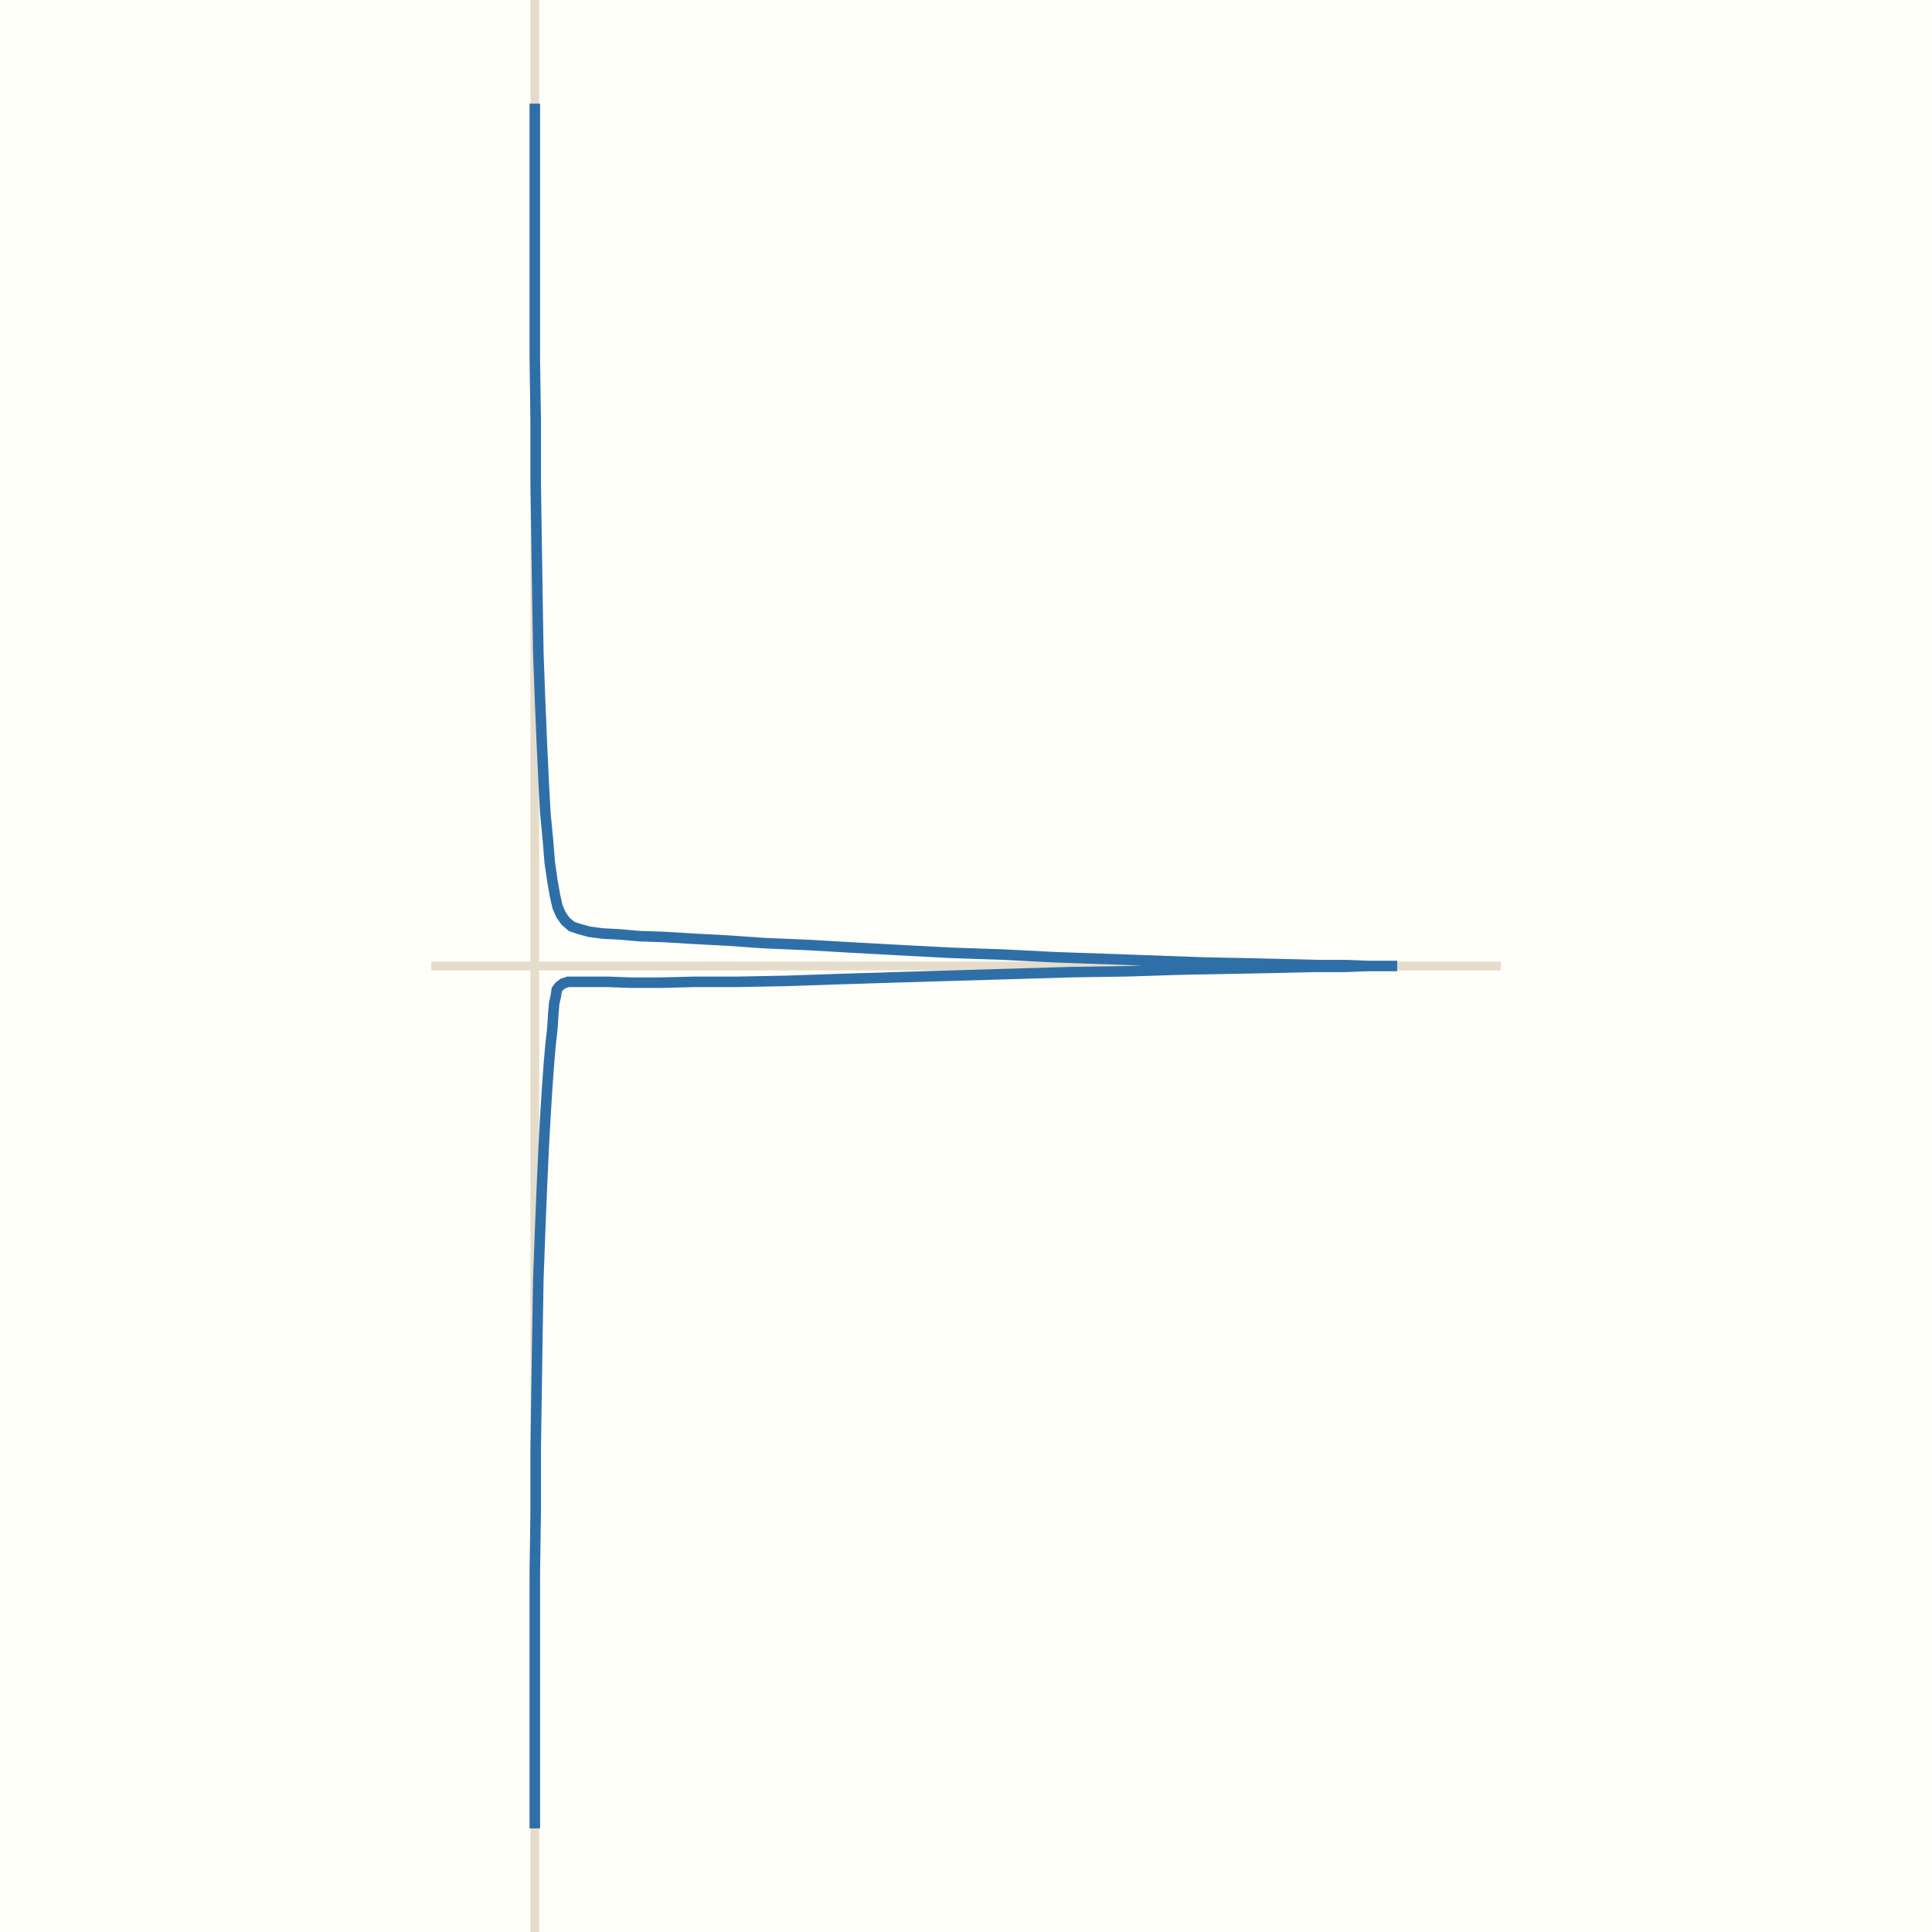
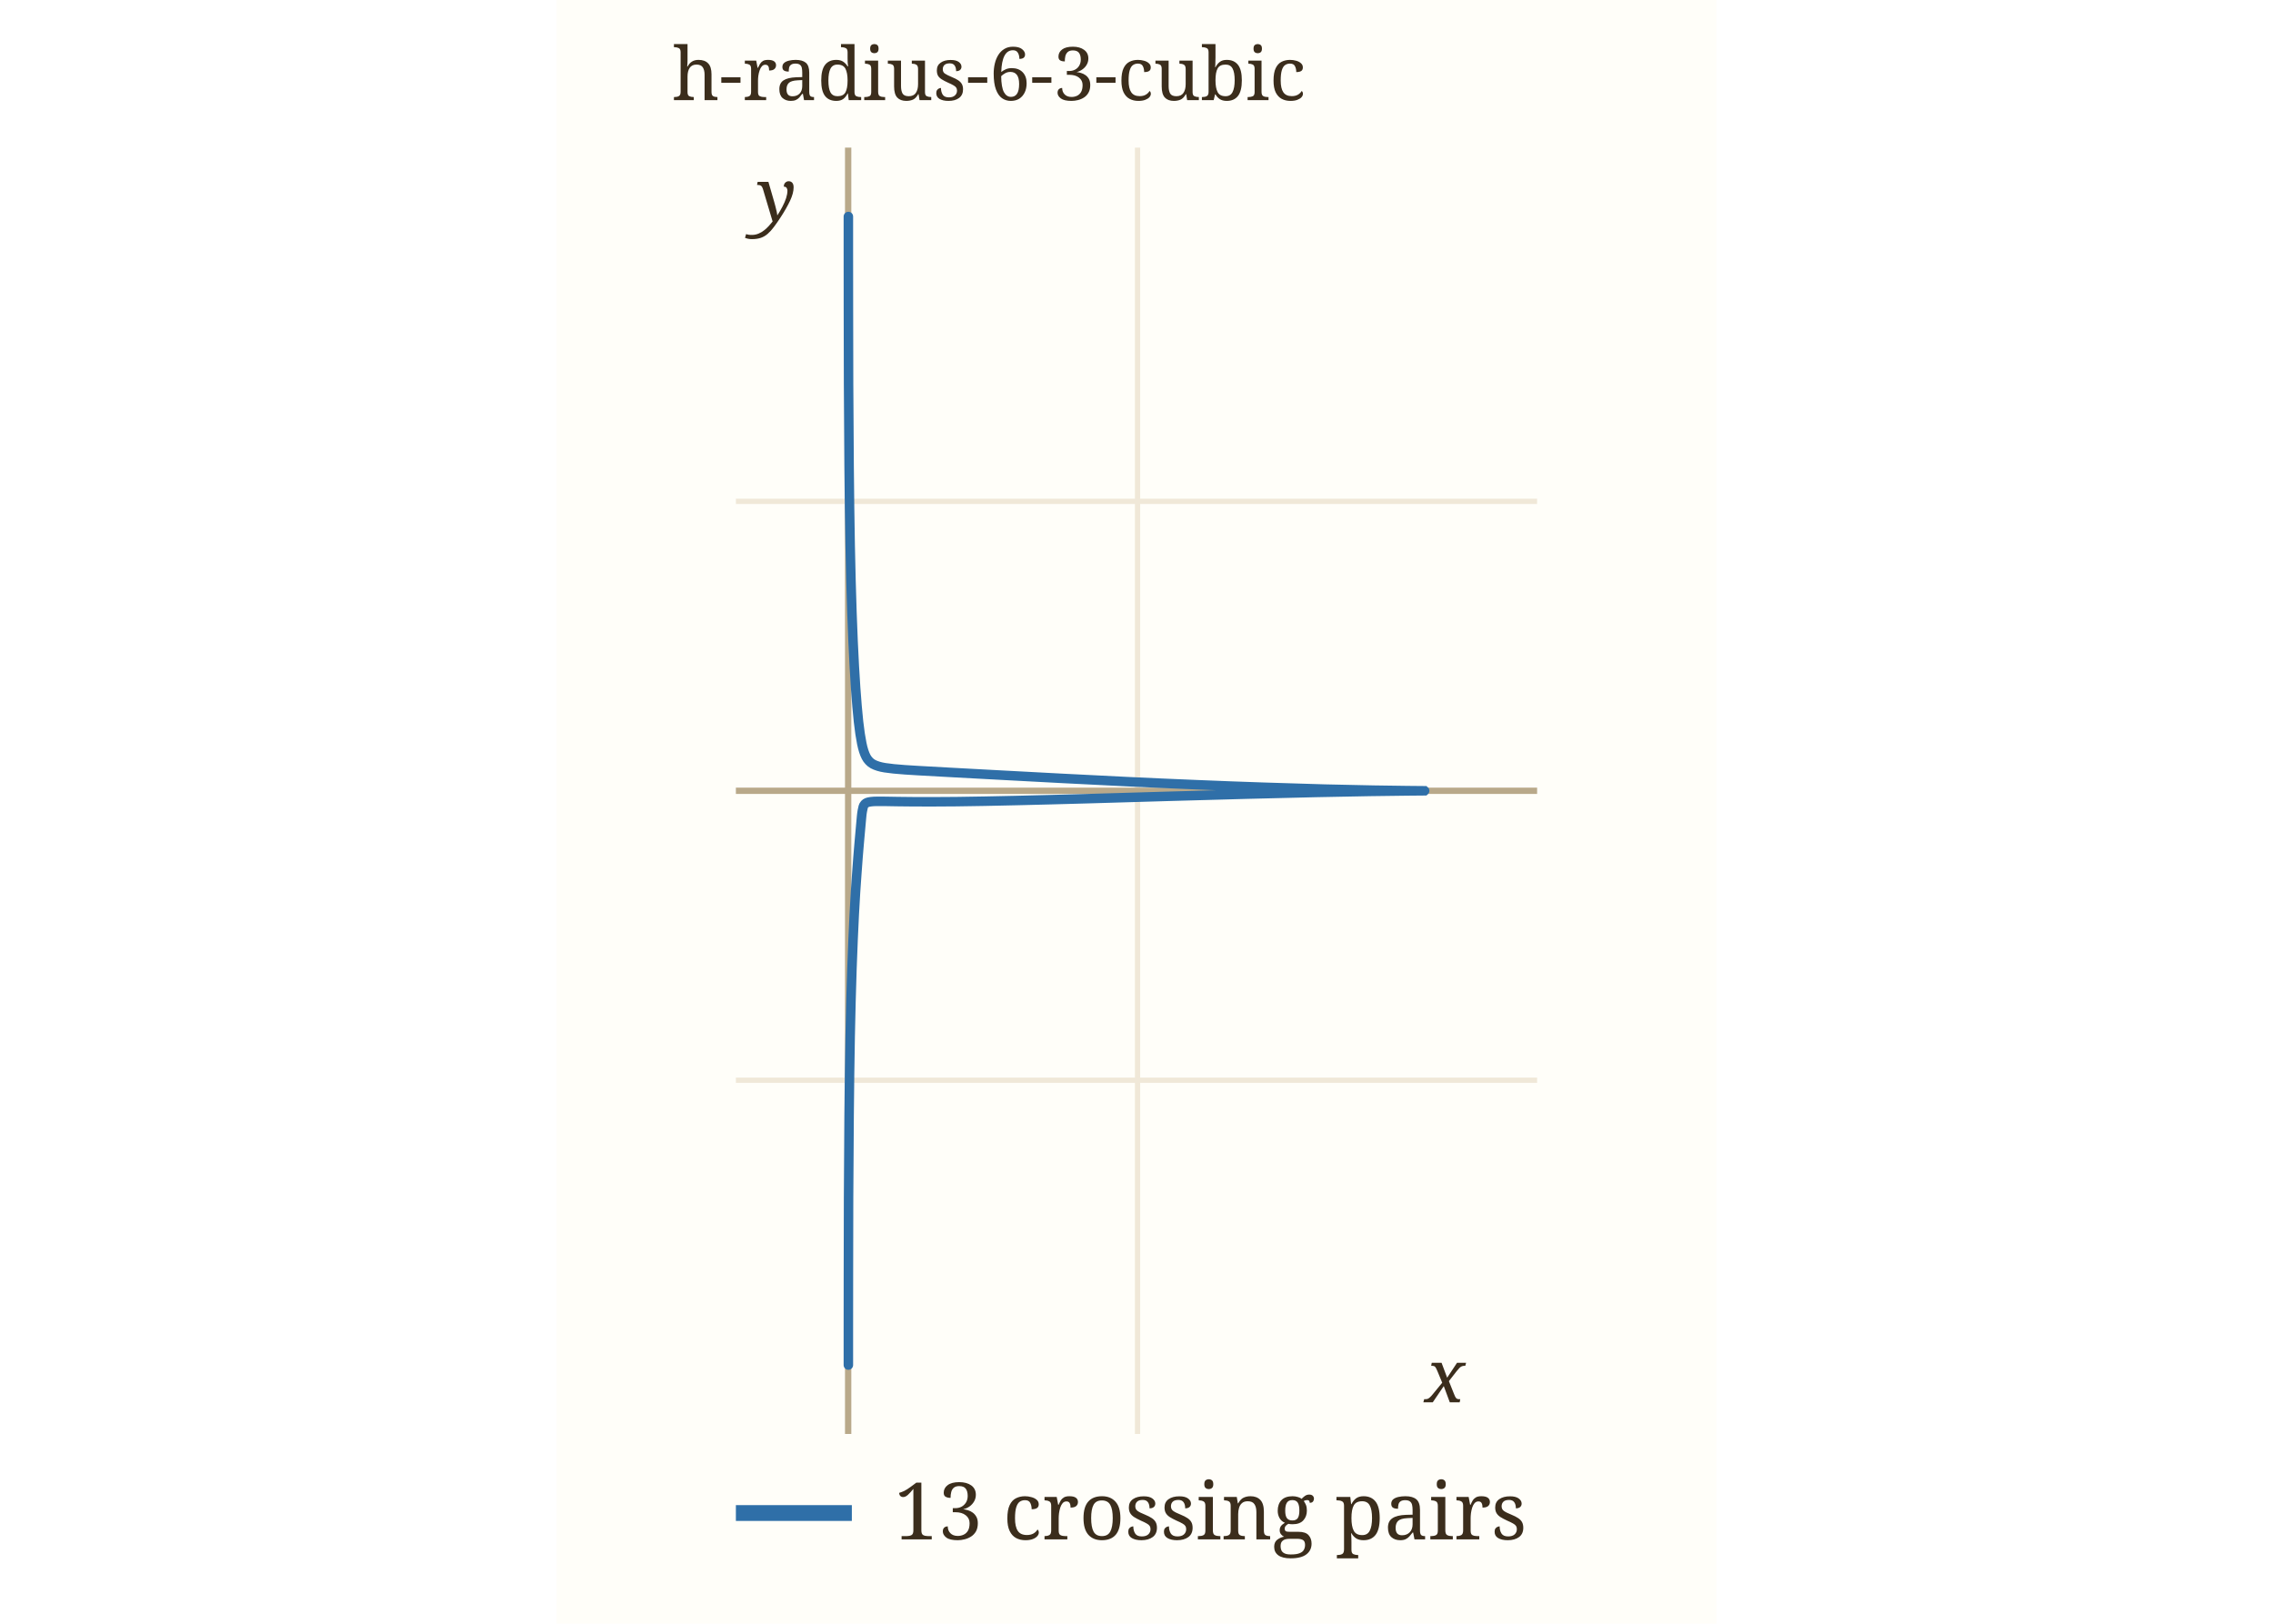
- <svg xmlns="http://www.w3.org/2000/svg" viewBox="0 0 220 220" width="220" height="220" role="img" aria-label="h-radius-6-3-cubic">
-   <rect width="220" height="220" fill="#fffef9" />
-   <line x1="49.1" y1="110.0" x2="170.9" y2="110.0" stroke="#e6dccb" />
-   <line x1="60.9" y1="220.0" x2="60.9" y2="0.0" stroke="#e6dccb" />
-   <path d="M158.7,110.0 L157.6,110.0 L155.7,110.0 L153.0,110.1 L149.5,110.1 L145.2,110.2 L140.2,110.3 L134.6,110.4 L128.4,110.6 L121.9,110.7 L115.2,110.9 L108.4,111.1 L101.7,111.3 L95.3,111.5 L89.4,111.7 L84.0,111.8 L79.2,111.8 L75.2,111.9 L71.8,111.9 L69.2,111.8 L67.2,111.8 L65.7,111.8 L64.7,111.8 L64.1,112.0 L63.7,112.3 L63.4,112.7 L63.3,113.4 L63.1,114.3 L63.0,115.5 L62.9,117.1 L62.7,118.9 L62.5,121.2 L62.3,124.0 L62.1,127.2 L61.9,130.9 L61.7,135.3 L61.5,140.2 L61.3,145.7 L61.2,151.7 L61.1,158.3 L61.0,165.1 L61.0,172.1 L60.9,179.1 L60.9,185.8 L60.9,192.0 L60.9,197.5 L60.9,202.1 L60.9,205.4 L60.9,207.5 L60.9,208.2 L60.9,207.5 L60.9,205.4 L60.9,202.1 L60.9,197.5 L60.9,192.0 L60.9,185.8 L60.9,179.1 L61.0,172.1 L61.0,165.1 L61.1,158.3 L61.2,151.7 L61.3,145.7 L61.5,140.2 L61.7,135.3 L61.9,130.9 L62.1,127.2 L62.3,124.0 L62.5,121.2 L62.7,118.9 L62.9,117.1 L63.0,115.5 L63.1,114.3 L63.3,113.4 L63.4,112.7 L63.7,112.3 L64.1,112.0 L64.7,111.8 L65.7,111.8 L67.2,111.8 L69.2,111.8 L71.8,111.9 L75.2,111.9 L79.2,111.8 L84.0,111.8 L89.4,111.7 L95.3,111.5 L101.7,111.3 L108.4,111.1 L115.2,110.9 L121.9,110.7 L128.4,110.6 L134.6,110.4 L140.2,110.3 L145.2,110.2 L149.5,110.1 L153.0,110.1 L155.7,110.0 L157.6,110.0 L158.7,110.0 L159.1,110.0 L158.7,110.0 L157.7,110.0 L155.8,110.0 L153.3,109.9 L150.1,109.9 L146.2,109.8 L141.8,109.7 L136.9,109.6 L131.5,109.4 L125.9,109.2 L120.1,109.0 L114.2,108.7 L108.3,108.5 L102.6,108.2 L97.1,107.9 L91.9,107.6 L87.1,107.4 L82.8,107.1 L79.0,106.9 L75.7,106.7 L72.8,106.6 L70.5,106.4 L68.6,106.3 L67.1,106.1 L66.0,105.8 L65.1,105.5 L64.4,104.9 L63.9,104.2 L63.5,103.3 L63.2,102.0 L62.9,100.3 L62.6,98.2 L62.4,95.7 L62.1,92.6 L61.9,88.9 L61.7,84.6 L61.5,79.8 L61.3,74.3 L61.2,68.2 L61.1,61.7 L61.0,54.9 L61.0,47.9 L60.9,40.9 L60.9,34.2 L60.9,28.0 L60.9,22.5 L60.9,17.9 L60.9,14.6 L60.9,12.5 L60.9,11.8 L60.9,12.5 L60.9,14.6 L60.9,17.9 L60.9,22.5 L60.9,28.0 L60.9,34.2 L60.9,40.9 L61.0,47.9 L61.0,54.9 L61.1,61.7 L61.2,68.2 L61.3,74.3 L61.5,79.8 L61.7,84.6 L61.9,88.9 L62.1,92.6 L62.4,95.7 L62.6,98.2 L62.9,100.3 L63.2,102.0 L63.5,103.3 L63.9,104.2 L64.4,104.9 L65.1,105.5 L66.0,105.8 L67.1,106.1 L68.6,106.3 L70.5,106.4 L72.8,106.6 L75.7,106.7 L79.0,106.9 L82.8,107.1 L87.1,107.4 L91.9,107.6 L97.1,107.9 L102.6,108.2 L108.3,108.5 L114.2,108.7 L120.1,109.0 L125.9,109.2 L131.5,109.4 L136.9,109.6 L141.8,109.7 L146.2,109.8 L150.1,109.9 L153.3,109.9 L155.8,110.0 L157.7,110.0 L158.7,110.0" fill="none" stroke="#2f6fa8" stroke-width="1.2" />
+ <svg xmlns="http://www.w3.org/2000/svg" viewBox="0 0 220 308" width="308" height="220" role="img" aria-label="h-radius-6-3-cubic" data-panel="h-radius-6-3-cubic">
+   <rect x="0" y="0" width="220" height="308" fill="#fffef9" />
+   <clipPath id="clip-h-radius-6-3-cubic">
+     <rect x="34" y="28" width="152" height="244" />
+   </clipPath>
+   <g clip-path="url(#clip-h-radius-6-3-cubic)">
+     <line x1="55.3" x2="55.3" y1="28" y2="272" stroke="#b9a98a" stroke-width="1.2" />
+     <line x1="110.2" x2="110.2" y1="28" y2="272" stroke="#f0e8d8" stroke-width="1" />
+     <text x="110.2" y="286.0" font-family="ui-monospace, Menlo, monospace" font-size="11" fill="#9c8a6a" text-anchor="middle">0.5</text>
+     <line x1="34" x2="186" y1="204.9" y2="204.9" stroke="#f0e8d8" stroke-width="1" />
+     <text x="28.0" y="208.9" font-family="ui-monospace, Menlo, monospace" font-size="11" fill="#9c8a6a" text-anchor="end">-0.5</text>
+     <line x1="34" x2="186" y1="150.0" y2="150.0" stroke="#b9a98a" stroke-width="1.2" />
+     <line x1="34" x2="186" y1="95.1" y2="95.1" stroke="#f0e8d8" stroke-width="1" />
+     <text x="28.0" y="99.1" font-family="ui-monospace, Menlo, monospace" font-size="11" fill="#9c8a6a" text-anchor="end">0.5</text>
+     <path d="M164.65,150.00 C164.09,150.00 162.99,150.01 161.27,150.03 C159.54,150.04 157.19,150.07 154.30,150.12 C151.41,150.17 147.84,150.23 143.92,150.32 C140.00,150.40 135.43,150.52 130.77,150.64 C126.11,150.76 120.94,150.91 115.97,151.05 C111.00,151.19 105.74,151.36 100.94,151.49 C96.14,151.62 91.34,151.76 87.16,151.85 C82.97,151.95 79.09,152.02 75.83,152.06 C72.56,152.10 69.82,152.09 67.58,152.08 C65.34,152.08 63.70,152.02 62.38,152.01 C61.05,152.01 60.28,151.98 59.62,152.07 C58.96,152.16 58.71,152.26 58.43,152.55 C58.16,152.84 58.11,153.20 57.99,153.81 C57.87,154.41 57.83,155.15 57.73,156.18 C57.63,157.21 57.52,158.41 57.39,159.98 C57.26,161.55 57.10,163.35 56.95,165.59 C56.79,167.82 56.61,170.36 56.46,173.38 C56.31,176.41 56.15,179.85 56.02,183.72 C55.89,187.60 55.77,191.99 55.68,196.63 C55.59,201.27 55.53,206.46 55.48,211.55 C55.43,216.65 55.40,222.18 55.38,227.19 C55.36,232.21 55.35,237.39 55.35,241.66 C55.34,245.93 55.34,249.95 55.34,252.83 C55.34,255.71 55.34,257.91 55.34,258.93 C55.34,259.94 55.34,259.94 55.34,258.93 C55.34,257.91 55.34,255.71 55.34,252.83 C55.34,249.95 55.34,245.93 55.35,241.66 C55.35,237.39 55.36,232.21 55.38,227.19 C55.40,222.18 55.43,216.65 55.48,211.55 C55.53,206.46 55.59,201.27 55.68,196.63 C55.77,191.99 55.89,187.60 56.02,183.72 C56.15,179.85 56.31,176.41 56.46,173.38 C56.61,170.36 56.79,167.82 56.95,165.59 C57.10,163.35 57.26,161.55 57.39,159.98 C57.52,158.41 57.63,157.21 57.73,156.18 C57.83,155.15 57.87,154.41 57.99,153.81 C58.11,153.20 58.16,152.84 58.43,152.55 C58.71,152.26 58.96,152.16 59.62,152.07 C60.28,151.98 61.05,152.01 62.38,152.01 C63.70,152.02 65.34,152.08 67.58,152.08 C69.82,152.09 72.56,152.10 75.83,152.06 C79.09,152.02 82.97,151.95 87.16,151.85 C91.34,151.76 96.14,151.62 100.94,151.49 C105.74,151.36 111.00,151.19 115.97,151.05 C120.94,150.91 126.11,150.76 130.77,150.64 C135.43,150.52 140.00,150.40 143.92,150.32 C147.84,150.23 151.41,150.17 154.30,150.12 C157.19,150.07 159.54,150.04 161.27,150.03 C162.99,150.01 164.09,150.01 164.65,150.00 C165.22,150.00 165.20,150.00 164.66,150.00 C164.12,149.99 163.03,149.99 161.42,149.97 C159.81,149.95 157.61,149.93 154.99,149.88 C152.37,149.83 149.18,149.77 145.72,149.68 C142.26,149.58 138.30,149.47 134.25,149.33 C130.21,149.20 125.78,149.03 121.45,148.85 C117.13,148.68 112.58,148.47 108.30,148.27 C104.02,148.07 99.70,147.85 95.76,147.64 C91.82,147.44 88.02,147.23 84.65,147.05 C81.29,146.87 78.21,146.70 75.55,146.56 C72.89,146.41 70.62,146.30 68.68,146.18 C66.75,146.06 65.24,145.98 63.96,145.84 C62.68,145.70 61.78,145.59 61.00,145.34 C60.21,145.09 59.72,144.84 59.27,144.36 C58.81,143.88 58.54,143.33 58.25,142.46 C57.97,141.60 57.78,140.58 57.56,139.17 C57.35,137.76 57.17,136.11 56.99,133.99 C56.81,131.86 56.63,129.40 56.47,126.44 C56.31,123.48 56.15,120.07 56.02,116.23 C55.89,112.38 55.77,107.99 55.68,103.36 C55.59,98.73 55.53,93.54 55.48,88.45 C55.43,83.36 55.40,77.82 55.38,72.81 C55.36,67.79 55.35,62.61 55.35,58.34 C55.34,54.07 55.34,50.05 55.34,47.17 C55.34,44.29 55.34,42.09 55.34,41.07 C55.34,40.06 55.34,40.06 55.34,41.07 C55.34,42.09 55.34,44.29 55.34,47.17 C55.34,50.05 55.34,54.07 55.35,58.34 C55.35,62.61 55.36,67.79 55.38,72.81 C55.40,77.82 55.43,83.36 55.48,88.45 C55.53,93.54 55.59,98.73 55.68,103.36 C55.77,107.99 55.89,112.38 56.02,116.23 C56.15,120.07 56.31,123.48 56.47,126.44 C56.63,129.40 56.81,131.86 56.99,133.99 C57.17,136.11 57.35,137.76 57.56,139.17 C57.78,140.58 57.97,141.60 58.25,142.46 C58.54,143.33 58.81,143.88 59.27,144.36 C59.72,144.84 60.21,145.09 61.00,145.34 C61.78,145.59 62.68,145.70 63.96,145.84 C65.24,145.98 66.75,146.06 68.68,146.18 C70.62,146.30 72.89,146.41 75.55,146.56 C78.21,146.70 81.29,146.87 84.65,147.05 C88.02,147.23 91.82,147.44 95.76,147.64 C99.70,147.85 104.02,148.07 108.30,148.27 C112.58,148.47 117.13,148.68 121.45,148.85 C125.78,149.03 130.21,149.20 134.25,149.33 C138.30,149.47 142.26,149.58 145.72,149.68 C149.18,149.77 152.37,149.83 154.99,149.88 C157.61,149.93 159.81,149.95 161.42,149.97 C163.03,149.99 164.12,150.00 164.66,150.00" fill="none" stroke="#2f6fa8" stroke-width="1.8" stroke-linecap="round" data-path="h-radius-6-3-cubic" />
+   </g>
+   <text x="164.7" y="266.0" font-family="Georgia, serif" font-size="14" font-style="italic" fill="#3b2d1c">x</text>
+   <text x="38.0" y="42.0" font-family="Georgia, serif" font-size="14" font-style="italic" fill="#3b2d1c">y</text>
+   <text x="22" y="19" font-family="Georgia, serif" font-size="14" fill="#3b2d1c">h-radius-6-3-cubic</text>
+   <line x1="34" x2="56" y1="287" y2="287" stroke="#2f6fa8" stroke-width="3" />
+   <text x="64" y="292" font-family="Georgia, serif" font-size="15" fill="#3b2d1c">13 crossing pairs</text>
</svg>
